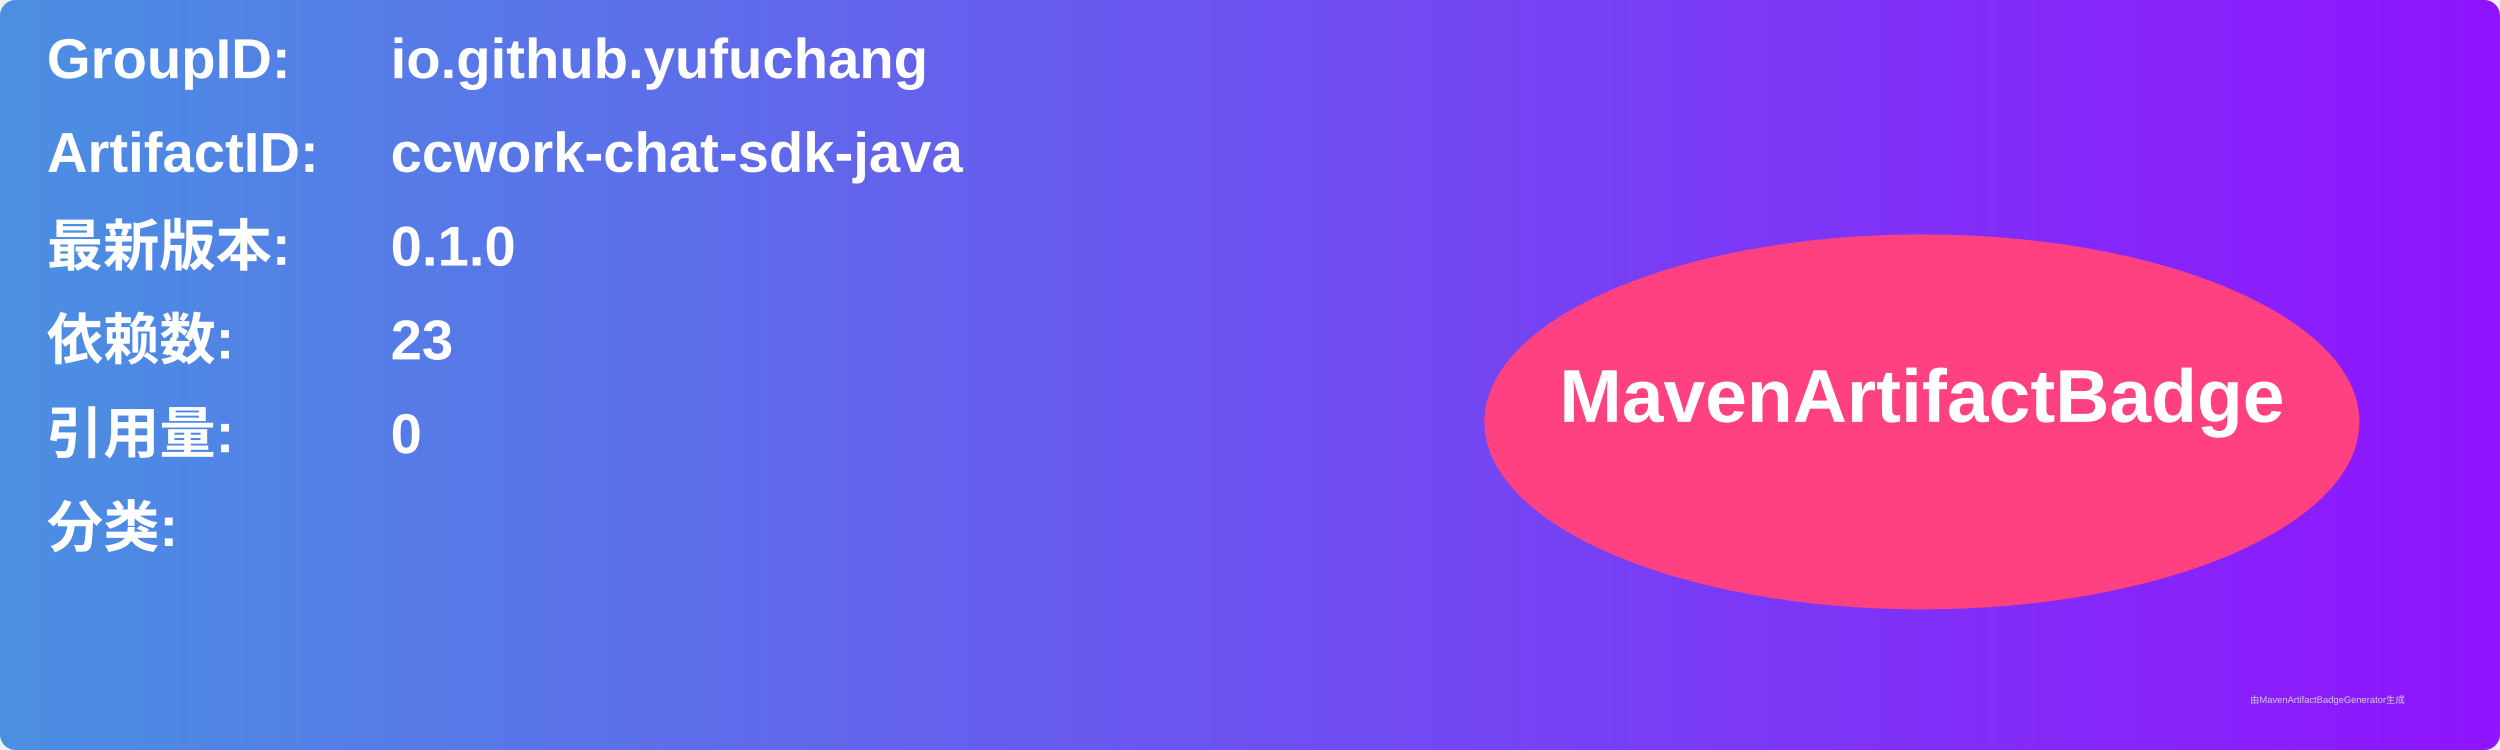
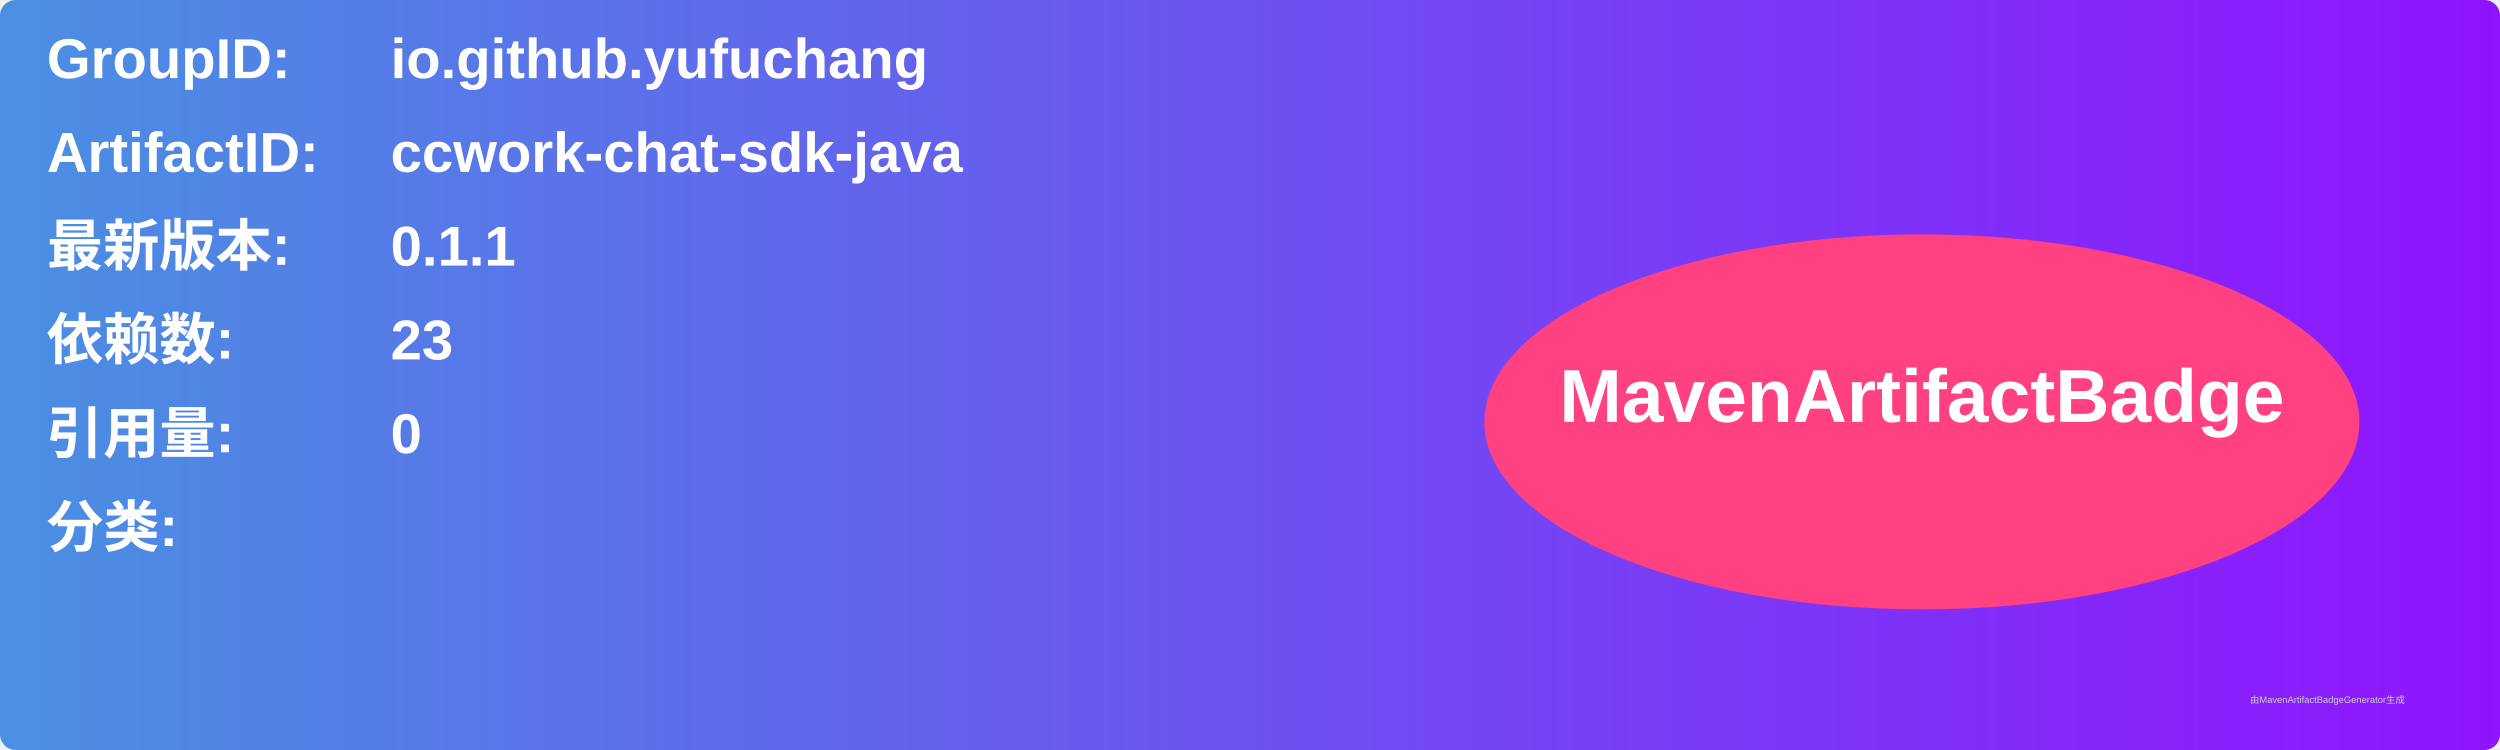
<svg xmlns="http://www.w3.org/2000/svg" width="800" height="240" viewBox="0 0 800 240">
  <linearGradient id="grad" x1="0%" y1="0%" x2="100%" y2="0%">
    <stop offset="0%" stop-color="#4a90e2" />
    <stop offset="100%" stop-color="#9013fe" />
  </linearGradient>
  <rect width="100%" height="100%" rx="5" ry="5" fill="url(#grad)" />
  <g transform="translate(15, 15)">
    <text x="0" y="10" font-family="Arial" font-size="18" fill="white" font-weight="bold" width="260">GroupID:</text>
    <text x="110" y="10" font-family="Arial" font-size="18" fill="white" font-weight="bold" width="460">io.github.yufuchang</text>
    <text x="0" y="40" font-family="Arial" font-size="18" fill="white" font-weight="bold" width="260">ArtifactID:</text>
    <text x="110" y="40" font-family="Arial" font-size="18" fill="white" font-weight="bold" width="460">ccwork-chat-sdk-java</text>
    <text x="0" y="70" font-family="Arial" font-size="18" fill="white" font-weight="bold">最新版本:</text>
    <text x="110" y="70" font-family="Arial" font-size="18" fill="white" font-weight="bold">
-       <tspan font-weight="bold">0.1.0</tspan>
+       <tspan font-weight="bold">0.1.1</tspan>
    </text>
    <text x="0" y="100" font-family="Arial" font-size="18" fill="white" font-weight="bold">依赖数: </text>
    <text x="110" y="100" font-family="Arial" font-size="18" fill="white">
      <tspan font-weight="bold">23</tspan>
    </text>
    <text x="0" y="130" font-family="Arial" font-size="18" fill="white" font-weight="bold">引用量: </text>
    <text x="110" y="130" font-family="Arial" font-size="18" fill="white">
      <tspan font-weight="bold">0</tspan>
    </text>
    <text x="0" y="160" font-family="Arial" font-size="18" fill="white" font-weight="bold">分类:</text>
    <text x="10" y="190" font-family="Arial" font-size="10" fill="white">
      <tspan font-weight="bold" />
    </text>
    <ellipse cx="600" cy="120" rx="140" ry="60" fill="#ff4081" />
    <text x="600" y="120" text-anchor="middle" font-family="Arial" font-size="24" fill="white" font-weight="bold">MavenArtifactBadge</text>
  </g>
  <text x="720" y="225" font-family="Arial" font-size="3" fill="#d0d0d0">由MavenArtifactBadgeGenerator生成</text>
</svg>
